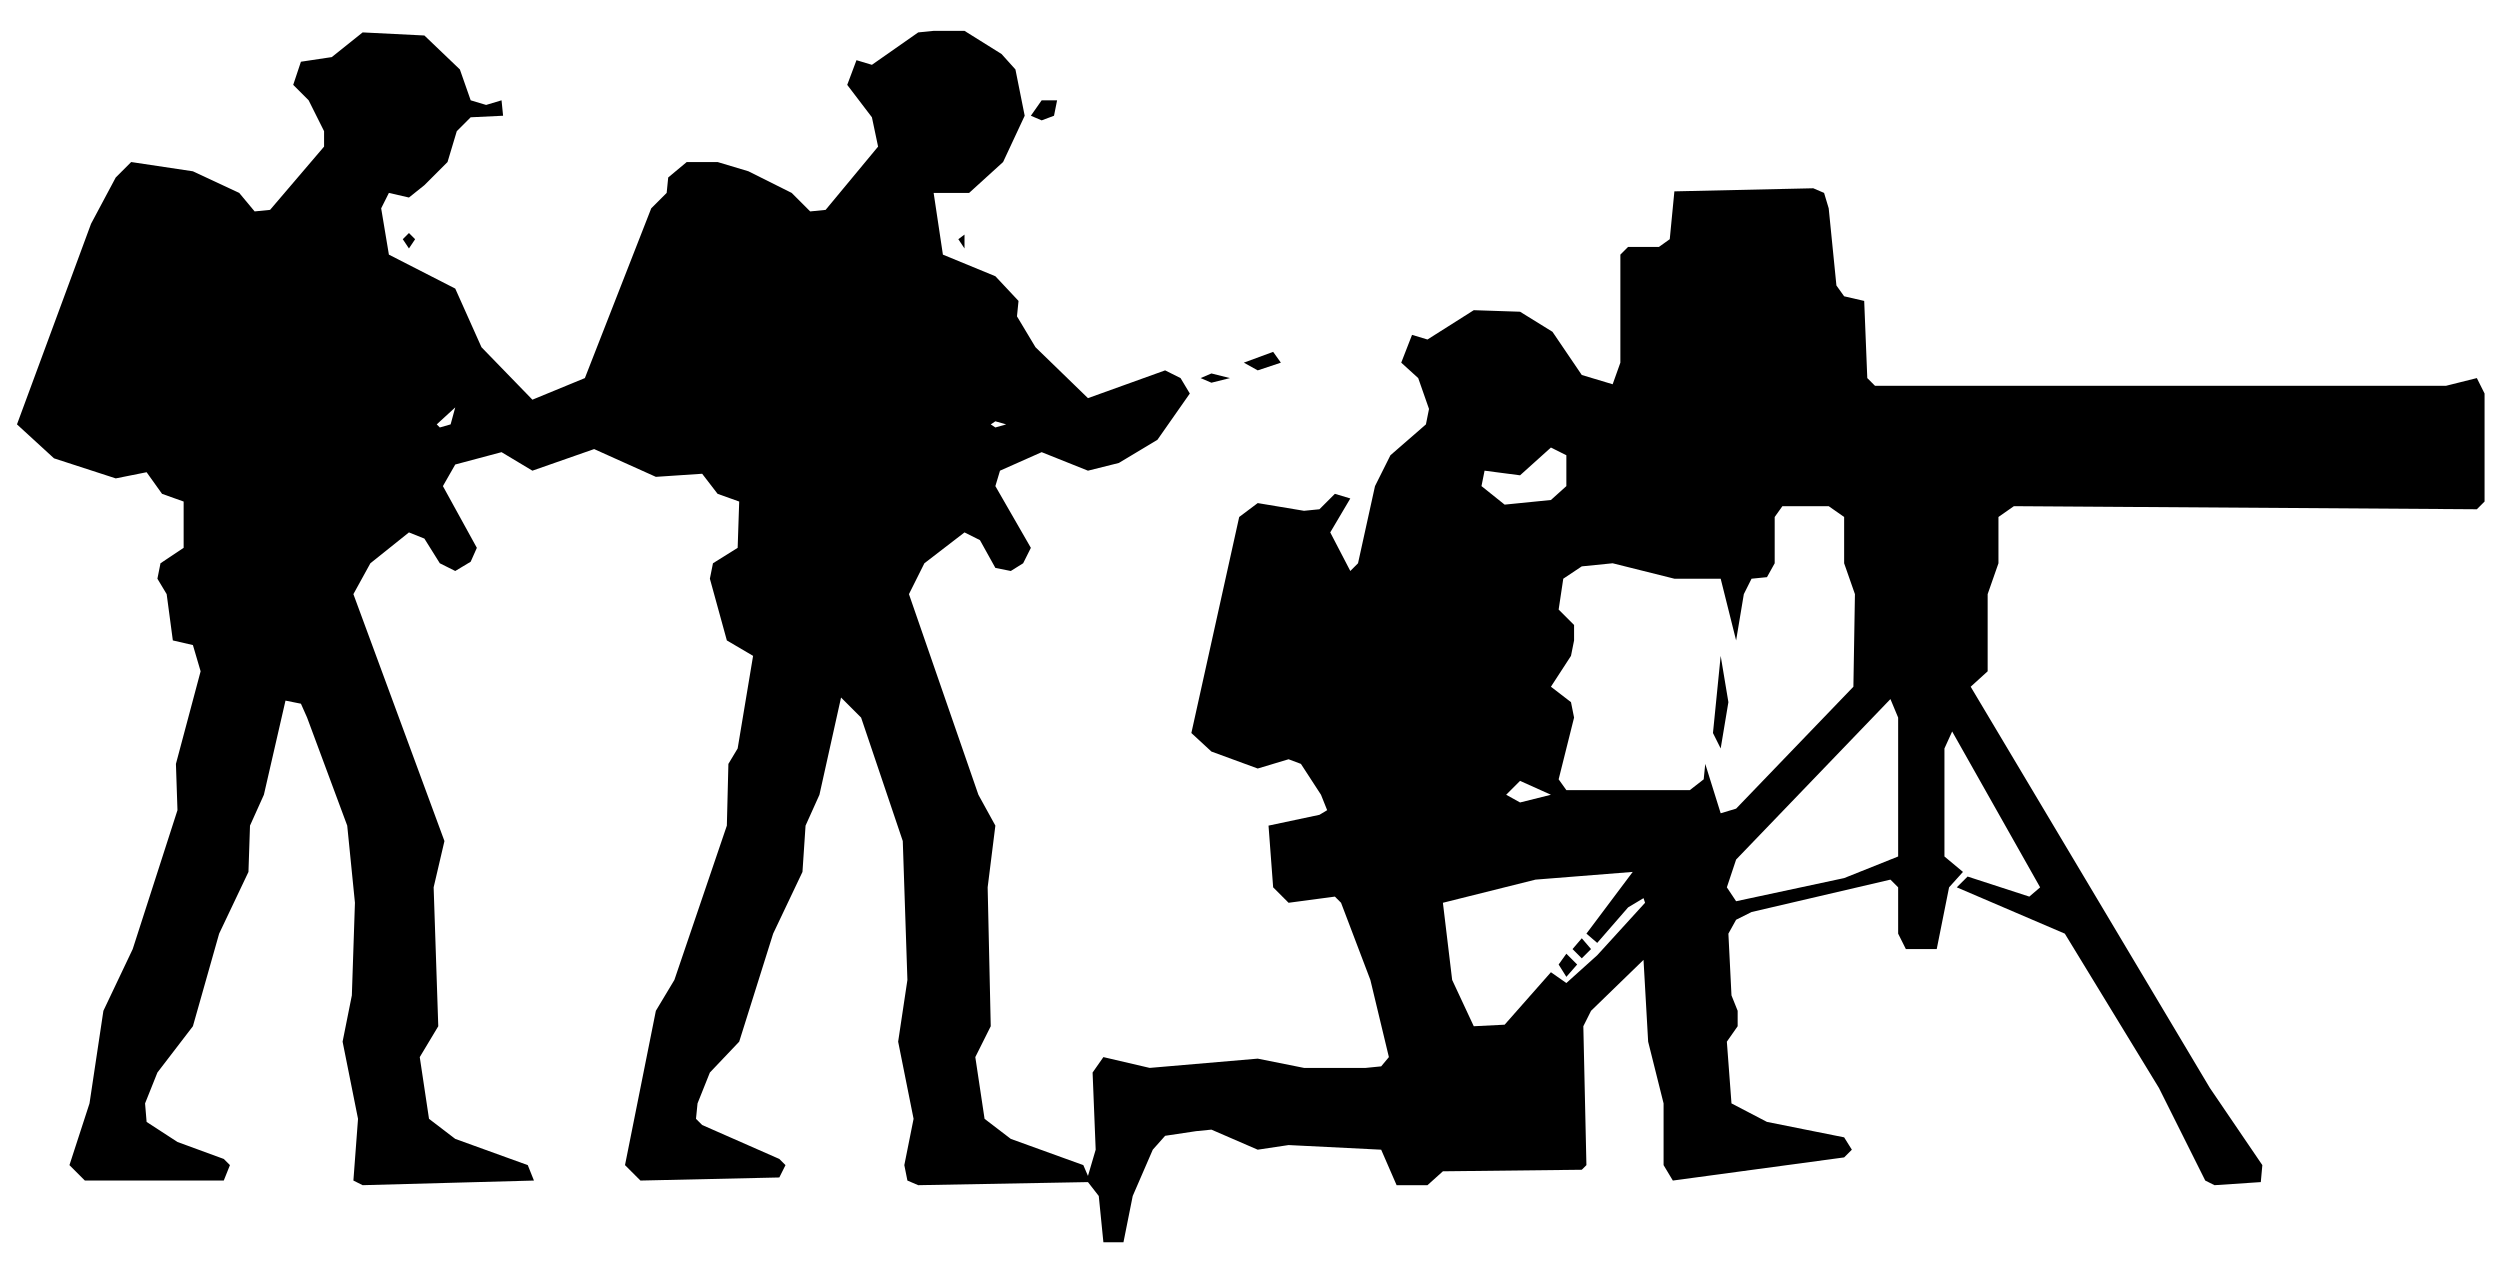
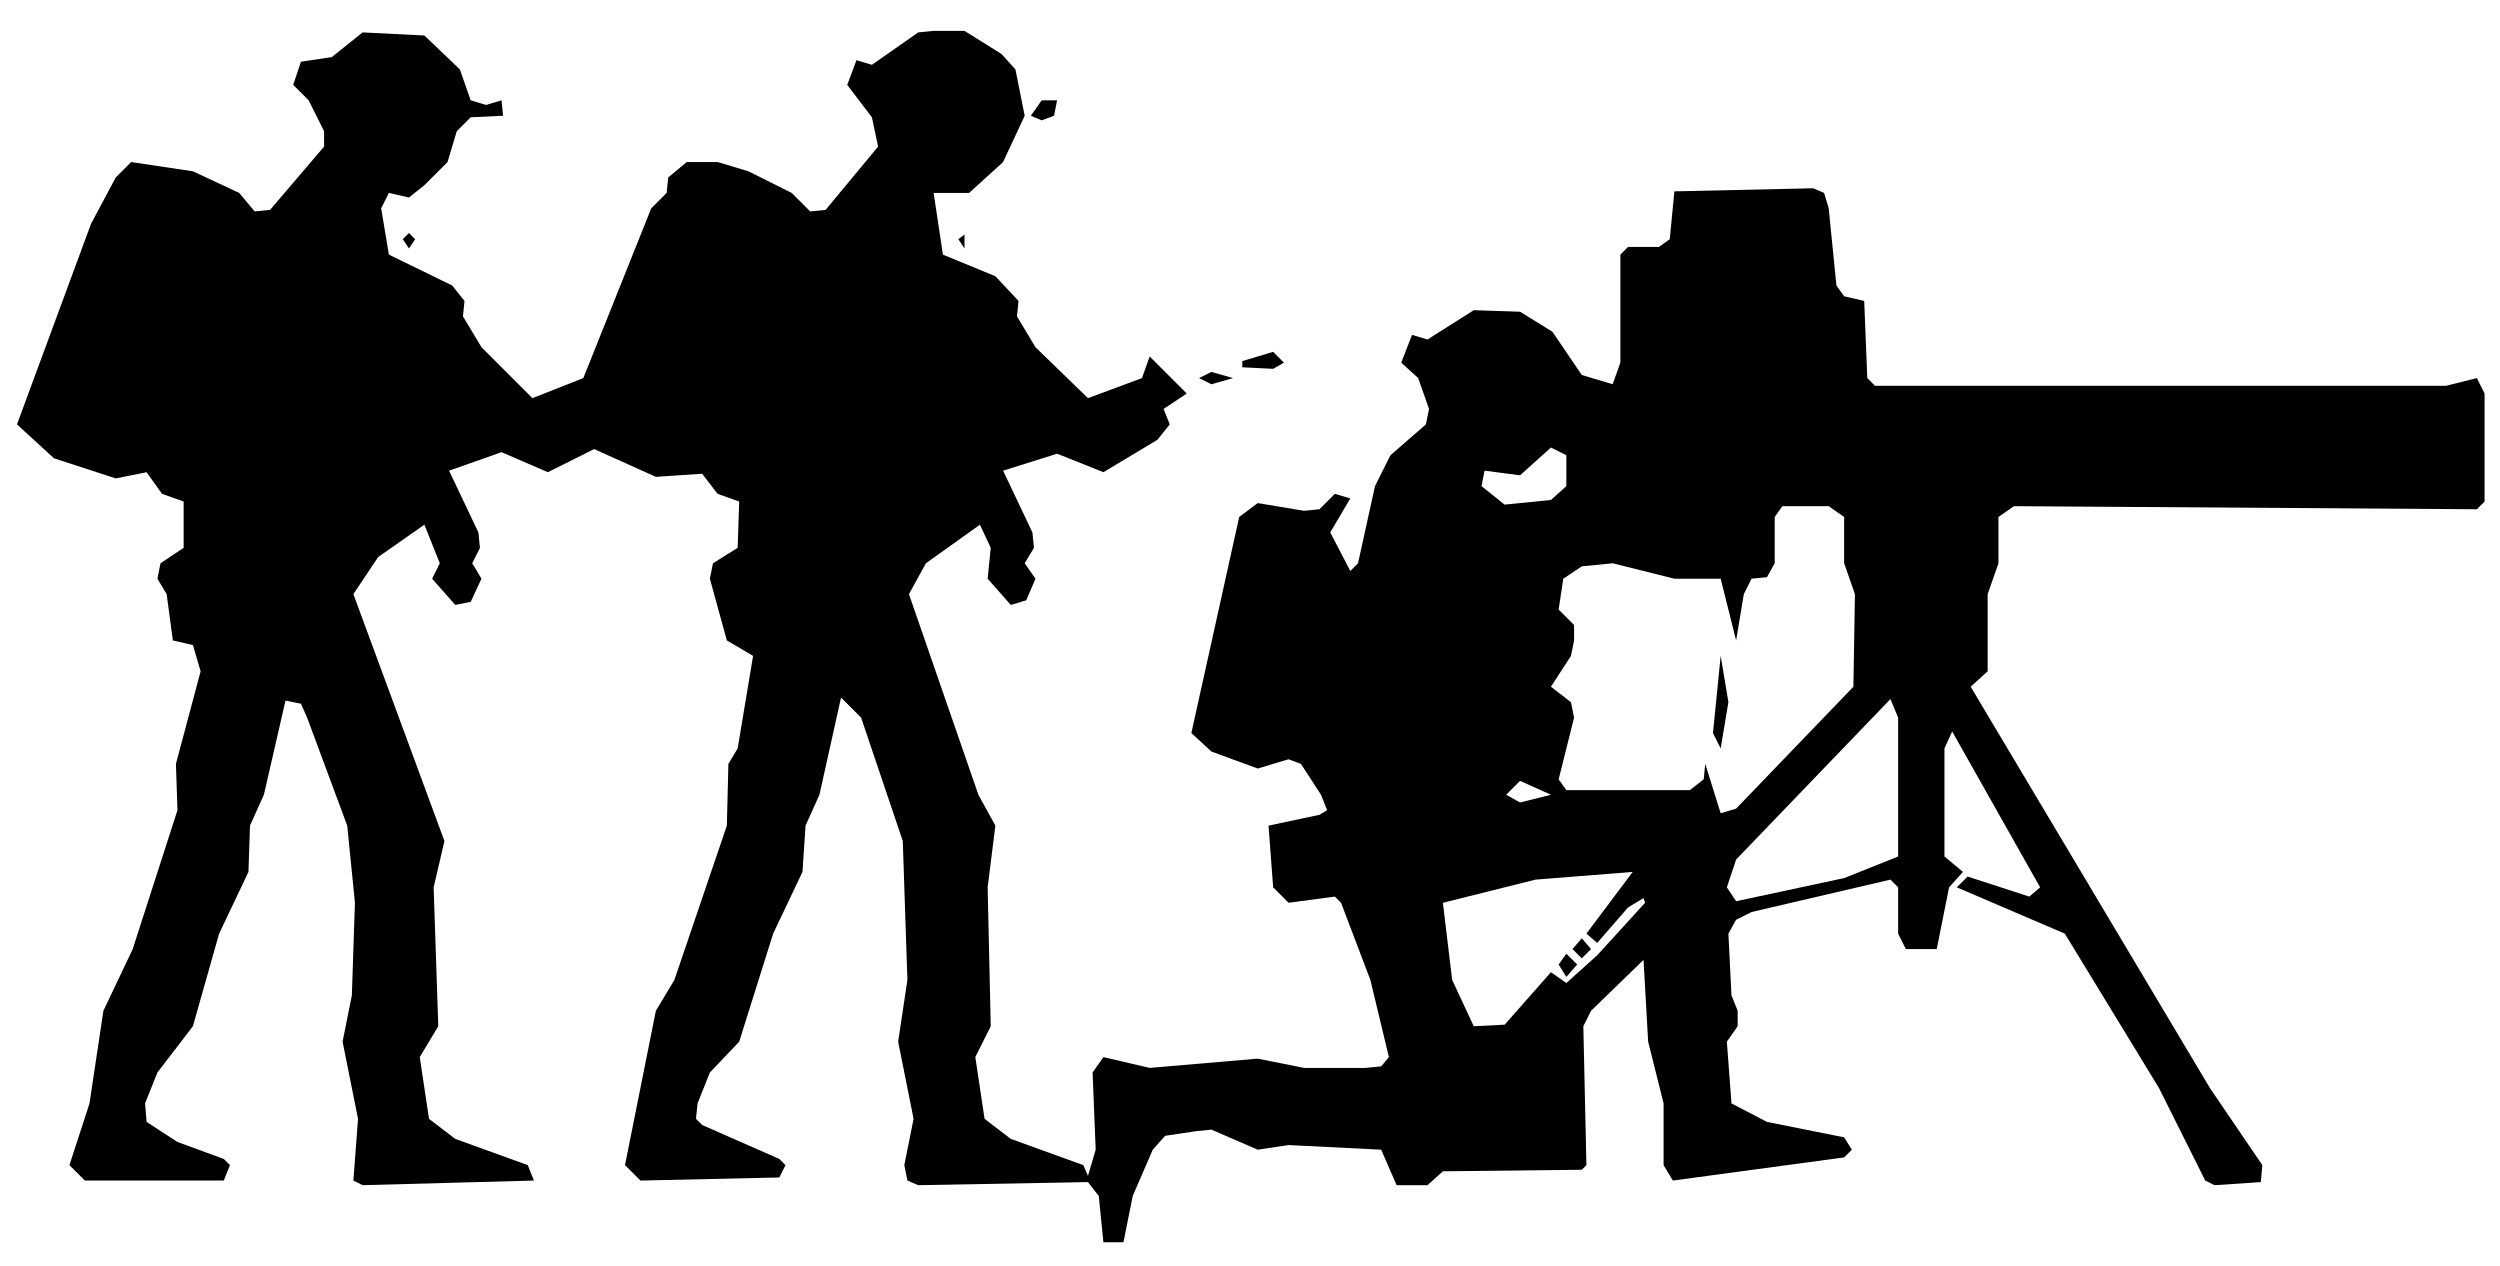
<svg xmlns="http://www.w3.org/2000/svg" viewBox="0 0 162 82" width="162" height="82" fill="currentColor" fill-rule="evenodd">
-   <path d="M71.5 80.5L72.8 80.5L73.4 77.5L74.7 74.5L75.5 73.6L77.5 73.3L78.5 73.2L81.5 74.5L83.5 74.2L89.5 74.5L90.5 76.8L92.5 76.8L93.5 75.9L102.5 75.8L102.8 75.5L102.6 66.5L103.1 65.5L106.5 62.2L106.8 67.5L107.8 71.5L107.8 75.5L108.4 76.5L119.5 75L120 74.5L119.5 73.7L114.5 72.7L112.2 71.5L111.9 67.5L112.6 66.5L112.6 65.5L112.2 64.5L112 60.5L112.5 59.6L113.5 59.1L122.5 57L123 57.5L123 60.5L123.5 61.5L125.5 61.5L126.3 57.5L127.2 56.5L126 55.5L126 48.5L126.5 47.4L132.2 57.5L131.5 58.1L127.5 56.8L126.8 57.5L133.8 60.5L139.9 70.5L142.9 76.5L143.5 76.8L146.5 76.6L146.6 75.5L143.2 70.5L127.7 44.5L128.8 43.5L128.8 38.5L129.5 36.5L129.5 33.5L130.5 32.8L160.5 33L161 32.5L161 25.5L160.5 24.5L158.5 25L121.5 25L121 24.5L120.8 19.5L119.5 19.2L119 18.5L118.5 13.5L118.2 12.5L117.5 12.2L108.5 12.4L108.2 15.5L107.5 16L105.5 16L105 16.5L105 23.5L104.5 24.9L102.5 24.3L100.6 21.5L98.5 20.2L95.5 20.1L92.5 22L91.5 21.7L90.8 23.5L91.9 24.5L92.6 26.5L92.4 27.5L90.1 29.5L89.1 31.5L88 36.5L87.5 37L86.2 34.5L87.5 32.3L86.5 32L85.5 33L84.5 33.1L81.5 32.6L80.3 33.5L77.2 47.5L78.5 48.7L81.5 49.8L83.5 49.2L84.3 49.5L85.6 51.5L86 52.5L85.5 52.8L82.2 53.5L82.5 57.5L83.5 58.5L86.5 58.1L86.9 58.5L88.8 63.5L90 68.5L89.5 69.1L88.5 69.2L84.5 69.2L81.5 68.6L74.5 69.2L71.5 68.5L70.8 69.5L71 74.5L70.5 76.2L70.2 75.5L65.5 73.8L63.8 72.5L63.2 68.5L64.2 66.5L64 57.5L64.5 53.5L63.4 51.5L58.9 38.5L59.9 36.5L62.5 34.5L63.5 35L64.5 36.8L65.5 37L66.3 36.5L66.8 35.5L64.5 31.5L64.8 30.5L67.5 29.3L70.5 30.5L72.5 30L75 28.5L77.1 25.5L76.5 24.5L75.5 24L70.5 25.8L67.1 22.5L65.9 20.5L66 19.5L64.5 17.9L61.1 16.5L60.5 12.5L62.8 12.5L65 10.5L66.4 7.5L65.8 4.5L64.9 3.5L62.5 2L60.5 2L59.5 2.1L56.5 4.2L55.5 3.9L54.9 5.5L56.5 7.6L56.9 9.5L53.5 13.6L52.5 13.7L51.3 12.5L48.5 11.1L46.5 10.5L44.5 10.5L43.3 11.5L43.2 12.5L42.2 13.5L37.9 24.5L34.5 25.9L31.2 22.5L29.5 18.7L25.2 16.5L24.7 13.5L25.2 12.5L26.5 12.8L27.5 12L29 10.5L29.6 8.5L30.5 7.6L32.6 7.5L32.5 6.5L31.5 6.8L30.5 6.5L29.8 4.5L27.5 2.3L23.5 2.1L21.5 3.7L19.5 4L19 5.5L20 6.5L21 8.5L21 9.5L17.5 13.6L16.5 13.7L15.5 12.5L12.5 11.1L8.5 10.5L7.5 11.5L5.9 14.5L1.1 27.5L3.5 29.7L7.5 31L9.5 30.6L10.5 32L11.9 32.5L11.9 35.5L10.4 36.5L10.2 37.5L10.8 38.5L11.2 41.5L12.5 41.8L13 43.5L11.4 49.5L11.5 52.5L8.6 61.5L6.7 65.5L5.8 71.5L4.5 75.5L5.5 76.5L14.5 76.5L14.9 75.5L14.5 75.1L11.5 74L9.5 72.7L9.4 71.5L10.2 69.5L12.5 66.5L14.2 60.5L16.1 56.5L16.2 53.5L17.1 51.5L18.5 45.4L19.5 45.6L19.9 46.5L22.5 53.5L23 58.5L22.8 64.5L22.2 67.5L23.2 72.5L22.9 76.5L23.5 76.8L34.6 76.5L34.2 75.5L29.5 73.8L27.8 72.5L27.2 68.5L28.4 66.5L28.1 57.5L28.8 54.5L22.9 38.5L24 36.5L26.5 34.5L27.5 34.9L28.5 36.5L29.5 37L30.5 36.4L30.9 35.5L28.7 31.5L29.5 30.1L32.5 29.3L34.5 30.5L38.5 29.1L42.5 30.9L45.5 30.7L46.5 32L47.9 32.5L47.8 35.5L46.2 36.5L46 37.5L47.1 41.5L48.8 42.5L47.8 48.5L47.2 49.5L47.1 53.5L43.7 63.5L42.5 65.5L40.5 75.5L41.5 76.5L50.5 76.3L50.9 75.5L50.5 75.1L45.5 72.9L45.1 72.5L45.2 71.5L46 69.5L47.9 67.5L50.1 60.5L52 56.5L52.2 53.5L53.1 51.5L54.5 45.2L55.8 46.5L58.5 54.5L58.8 63.5L58.2 67.5L59.2 72.5L58.6 75.5L58.8 76.5L59.5 76.8L70.5 76.6L71.2 77.5ZM95.5 66.5L94.1 63.5L93.5 58.5L99.5 57L105.8 56.5L102.8 60.5L103.5 61.1L105.5 58.8L106.5 58.2L106.6 58.5L103.5 61.9L101.5 63.7L100.5 63L97.5 66.4ZM101.5 63.3L102.2 62.5L101.5 61.8L101 62.5ZM102.5 62.1L103.1 61.5L102.5 60.8L101.9 61.5ZM112.5 58.4L111.9 57.5L112.5 55.7L122.5 45.3L123 46.5L123 55.5L119.5 56.9ZM111.5 52.7L110.5 49.5L110.4 50.5L109.5 51.2L101.5 51.2L101 50.5L102 46.5L101.8 45.5L100.5 44.5L101.8 42.5L102 41.5L102 40.5L101 39.5L101.3 37.5L102.5 36.7L104.5 36.5L108.5 37.5L111.5 37.5L112.5 41.5L113 38.5L113.5 37.5L114.5 37.4L115 36.5L115 33.5L115.5 32.8L118.5 32.8L119.5 33.5L119.5 36.5L120.2 38.5L120.1 44.5L112.5 52.4ZM98.5 52L97.6 51.5L98.5 50.6L100.5 51.5ZM111.5 48.5L112 45.5L111.5 42.5L111 47.5ZM97.5 32.7L96 31.5L96.2 30.5L98.5 30.8L100.5 29L101.5 29.5L101.5 31.5L100.5 32.4ZM28.5 27.7L28.3 27.5L29.5 26.4L29.2 27.5ZM64.5 27.7L64.2 27.5L64.5 27.3L65.2 27.5ZM78.5 24.8L79.7 24.5L78.5 24.2L77.8 24.5ZM81.5 24L83 23.5L82.5 22.8L80.6 23.5ZM26.5 16.1L26.9 15.5L26.5 15.1L26.1 15.5ZM62.5 16.1L62.5 15.2L62.1 15.5ZM67.5 7.8L68.3 7.5L68.5 6.5L67.5 6.5L66.8 7.5Z" />
+   <path d="M71.5 80.5L72.8 80.5L73.4 77.5L74.7 74.5L75.5 73.6L77.5 73.3L78.5 73.2L81.5 74.5L83.5 74.2L89.5 74.5L90.5 76.8L92.5 76.8L93.5 75.9L102.5 75.8L102.8 75.5L102.6 66.5L103.1 65.5L106.5 62.2L106.8 67.5L107.8 71.5L107.8 75.5L108.4 76.5L119.5 75L120 74.5L119.5 73.7L114.5 72.7L112.2 71.5L111.9 67.5L112.6 66.5L112.6 65.5L112.2 64.5L112 60.5L112.5 59.6L113.5 59.1L122.5 57L123 57.5L123 60.5L123.5 61.5L125.5 61.5L126.3 57.5L127.2 56.5L126 55.5L126 48.5L126.5 47.4L132.2 57.5L131.5 58.1L127.5 56.8L126.8 57.5L133.8 60.5L139.9 70.5L142.9 76.5L143.5 76.8L146.5 76.6L146.6 75.5L143.2 70.5L127.7 44.5L128.8 43.5L128.8 38.5L129.5 36.5L129.5 33.5L130.5 32.8L160.5 33L161 32.5L161 25.5L160.5 24.5L158.5 25L121.5 25L121 24.5L120.8 19.5L119.5 19.2L119 18.5L118.5 13.5L118.2 12.5L117.5 12.2L108.5 12.4L108.2 15.5L107.5 16L105.5 16L105 16.5L105 23.5L104.5 24.9L102.5 24.3L100.6 21.5L98.5 20.2L95.5 20.1L92.5 22L91.5 21.7L90.8 23.5L91.9 24.5L92.6 26.5L92.4 27.5L90.1 29.5L89.1 31.5L88 36.5L87.5 37L86.2 34.5L87.5 32.3L86.5 32L85.5 33L84.5 33.1L81.5 32.6L80.3 33.5L77.2 47.5L78.5 48.7L81.5 49.8L83.5 49.2L84.3 49.5L85.6 51.5L86 52.5L85.5 52.8L82.2 53.5L82.5 57.5L83.5 58.5L86.5 58.1L86.9 58.5L88.8 63.5L90 68.5L89.5 69.1L88.5 69.2L84.5 69.2L81.5 68.6L74.5 69.2L71.5 68.5L70.8 69.5L71 74.5L70.5 76.2L70.2 75.5L65.5 73.8L63.8 72.5L63.2 68.5L64.2 66.5L64 57.5L64.5 53.5L63.4 51.5L58.9 38.5L60 36.5L63.5 34L64.2 35.5L64 37.5L65.5 39.2L66.5 38.9L67.1 37.5L66.4 36.5L67 35.5L66.9 34.5L65 30.5L68.5 29.4L71.5 30.6L75 28.5L75.8 27.5L75.4 26.5L76.9 25.5L74.5 23.1L74 24.5L70.5 25.8L67.1 22.5L65.9 20.5L66 19.5L64.5 17.9L61.1 16.5L60.5 12.5L62.8 12.5L65 10.5L66.4 7.5L65.8 4.5L64.9 3.5L62.5 2L60.5 2L59.5 2.1L56.5 4.2L55.5 3.9L54.9 5.5L56.5 7.6L56.9 9.5L53.5 13.6L52.5 13.7L51.3 12.5L48.5 11.1L46.5 10.5L44.5 10.5L43.3 11.5L43.2 12.5L42.2 13.5L37.8 24.5L34.5 25.8L31.2 22.5L30 20.5L30.1 19.5L29.3 18.5L25.2 16.5L24.7 13.5L25.2 12.5L26.5 12.8L27.5 12L29 10.5L29.6 8.5L30.5 7.6L32.6 7.5L32.5 6.5L31.5 6.8L30.5 6.5L29.8 4.5L27.5 2.3L23.5 2.1L21.5 3.7L19.5 4L19 5.5L20 6.5L21 8.5L21 9.5L17.5 13.6L16.5 13.7L15.5 12.5L12.5 11.1L8.5 10.5L7.5 11.5L5.9 14.5L1.1 27.5L3.5 29.7L7.5 31L9.5 30.6L10.5 32L11.9 32.5L11.9 35.5L10.4 36.5L10.2 37.5L10.8 38.5L11.2 41.5L12.5 41.8L13 43.5L11.4 49.5L11.5 52.5L8.6 61.5L6.7 65.5L5.8 71.5L4.5 75.5L5.5 76.5L14.5 76.5L14.9 75.5L14.5 75.1L11.5 74L9.5 72.7L9.4 71.5L10.2 69.5L12.5 66.5L14.2 60.5L16.1 56.5L16.2 53.5L17.1 51.5L18.5 45.4L19.5 45.6L19.9 46.5L22.5 53.5L23 58.5L22.8 64.5L22.2 67.5L23.2 72.5L22.9 76.5L23.5 76.8L34.6 76.5L34.2 75.5L29.5 73.8L27.8 72.5L27.2 68.5L28.4 66.5L28.1 57.5L28.8 54.5L22.9 38.5L24.5 36.1L27.5 34L28.5 36.5L28 37.5L29.5 39.2L30.5 39L31.2 37.5L30.6 36.5L31.1 35.5L31 34.5L29.1 30.5L32.5 29.3L35.5 30.6L38.5 29.1L42.5 30.9L45.5 30.7L46.5 32L47.9 32.5L47.8 35.5L46.2 36.5L46 37.5L47.1 41.5L48.8 42.5L47.8 48.5L47.2 49.5L47.1 53.5L43.7 63.5L42.5 65.5L40.5 75.5L41.5 76.5L50.5 76.3L50.9 75.5L50.5 75.1L45.5 72.9L45.1 72.5L45.2 71.5L46 69.5L47.9 67.5L50.1 60.5L52 56.5L52.2 53.5L53.1 51.5L54.5 45.2L55.8 46.5L58.5 54.5L58.8 63.5L58.2 67.5L59.2 72.5L58.6 75.5L58.8 76.5L59.5 76.8L70.5 76.6L71.2 77.5ZM95.5 66.5L94.1 63.5L93.5 58.5L99.5 57L105.8 56.5L102.8 60.5L103.5 61.1L105.5 58.8L106.5 58.2L106.6 58.5L103.5 61.9L101.5 63.7L100.5 63L97.5 66.4ZM101.5 63.3L102.2 62.5L101.5 61.8L101 62.5ZM102.5 62.1L103.1 61.5L102.5 60.8L101.9 61.5ZM112.5 58.4L111.9 57.5L112.5 55.7L122.5 45.3L123 46.5L123 55.5L119.5 56.9ZM111.5 52.7L110.5 49.5L110.4 50.5L109.5 51.2L101.5 51.2L101 50.5L102 46.5L101.8 45.5L100.5 44.5L101.8 42.5L102 41.5L102 40.5L101 39.5L101.3 37.5L102.5 36.7L104.5 36.5L108.5 37.5L111.5 37.5L112.5 41.5L113 38.5L113.5 37.5L114.5 37.4L115 36.5L115 33.5L115.5 32.8L118.5 32.8L119.5 33.5L119.5 36.5L120.2 38.5L120.1 44.5L112.5 52.4ZM98.5 52L97.6 51.5L98.5 50.6L100.5 51.5ZM111.5 48.5L112 45.5L111.5 42.5L111 47.5ZM97.5 32.7L96 31.5L96.2 30.5L98.5 30.8L100.5 29L101.5 29.5L101.5 31.5L100.5 32.4ZM78.5 24.9L79.9 24.5L78.5 24.1L77.7 24.5ZM80.5 23.8L82.5 23.9L83.2 23.5L82.5 22.8L80.5 23.4ZM26.5 16.1L26.9 15.5L26.5 15.1L26.1 15.5ZM62.5 16.1L62.5 15.2L62.1 15.5ZM67.5 7.8L68.3 7.5L68.5 6.5L67.5 6.5L66.8 7.5Z" />
</svg>
